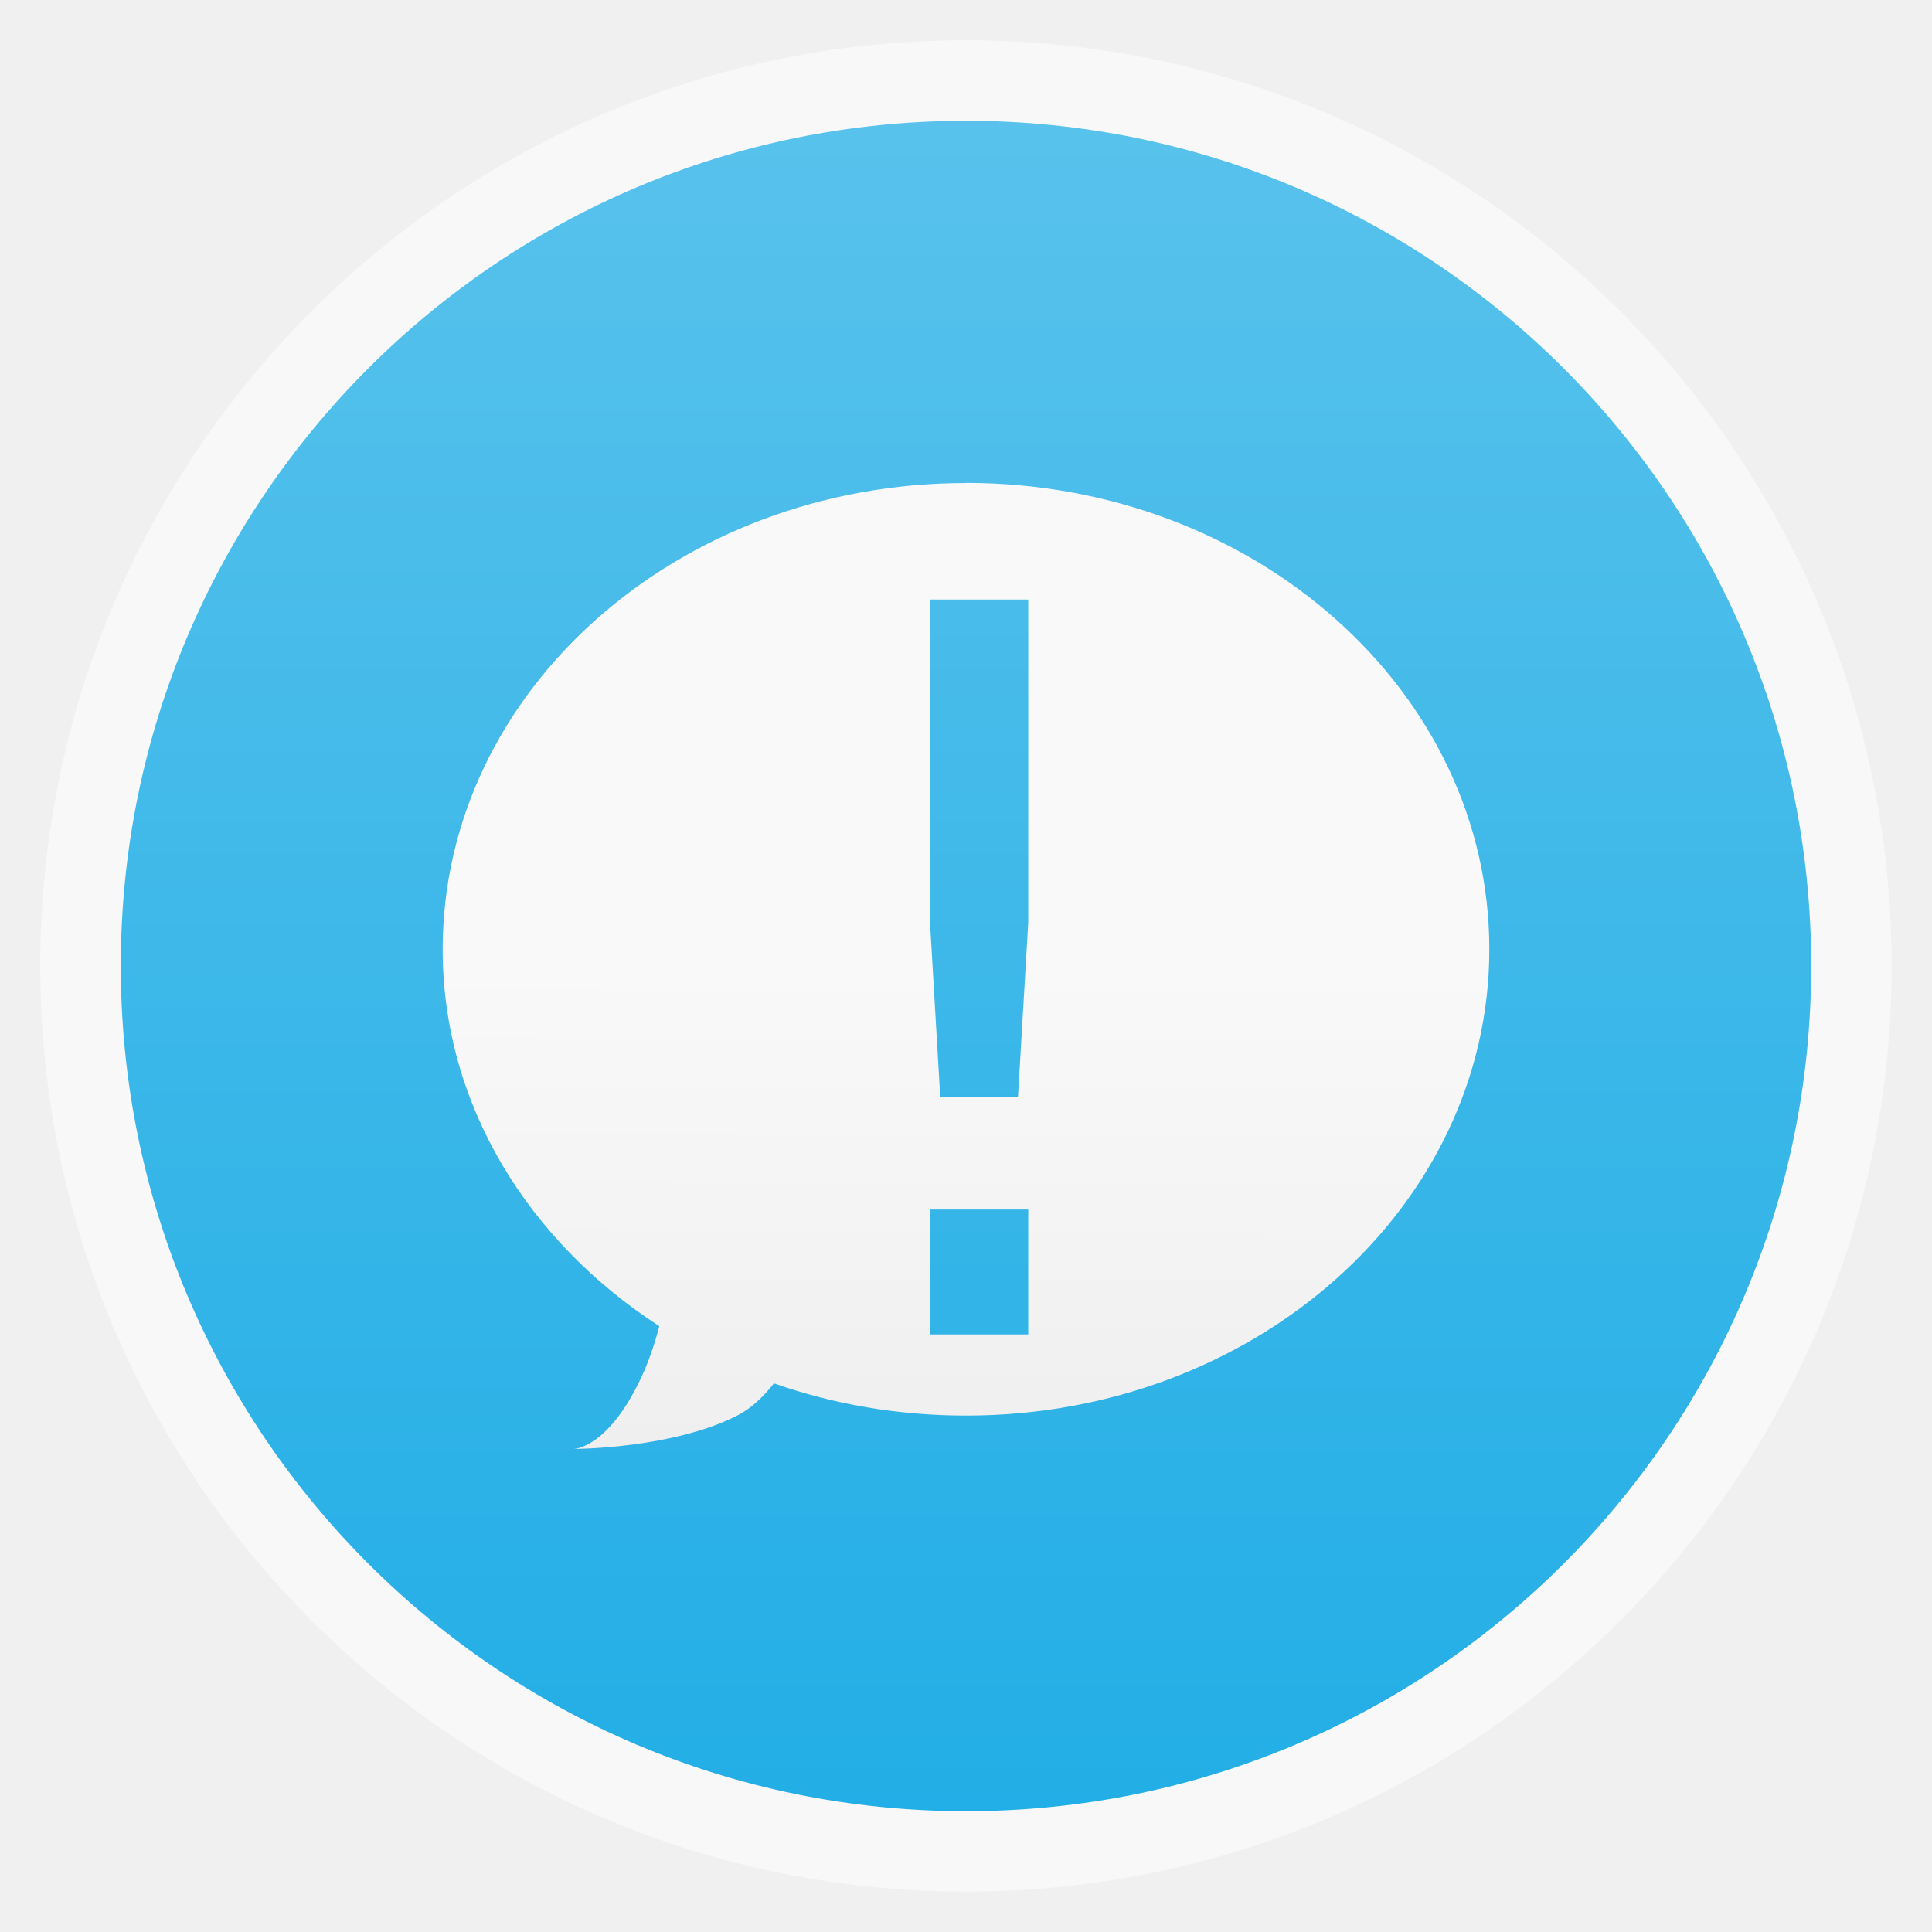
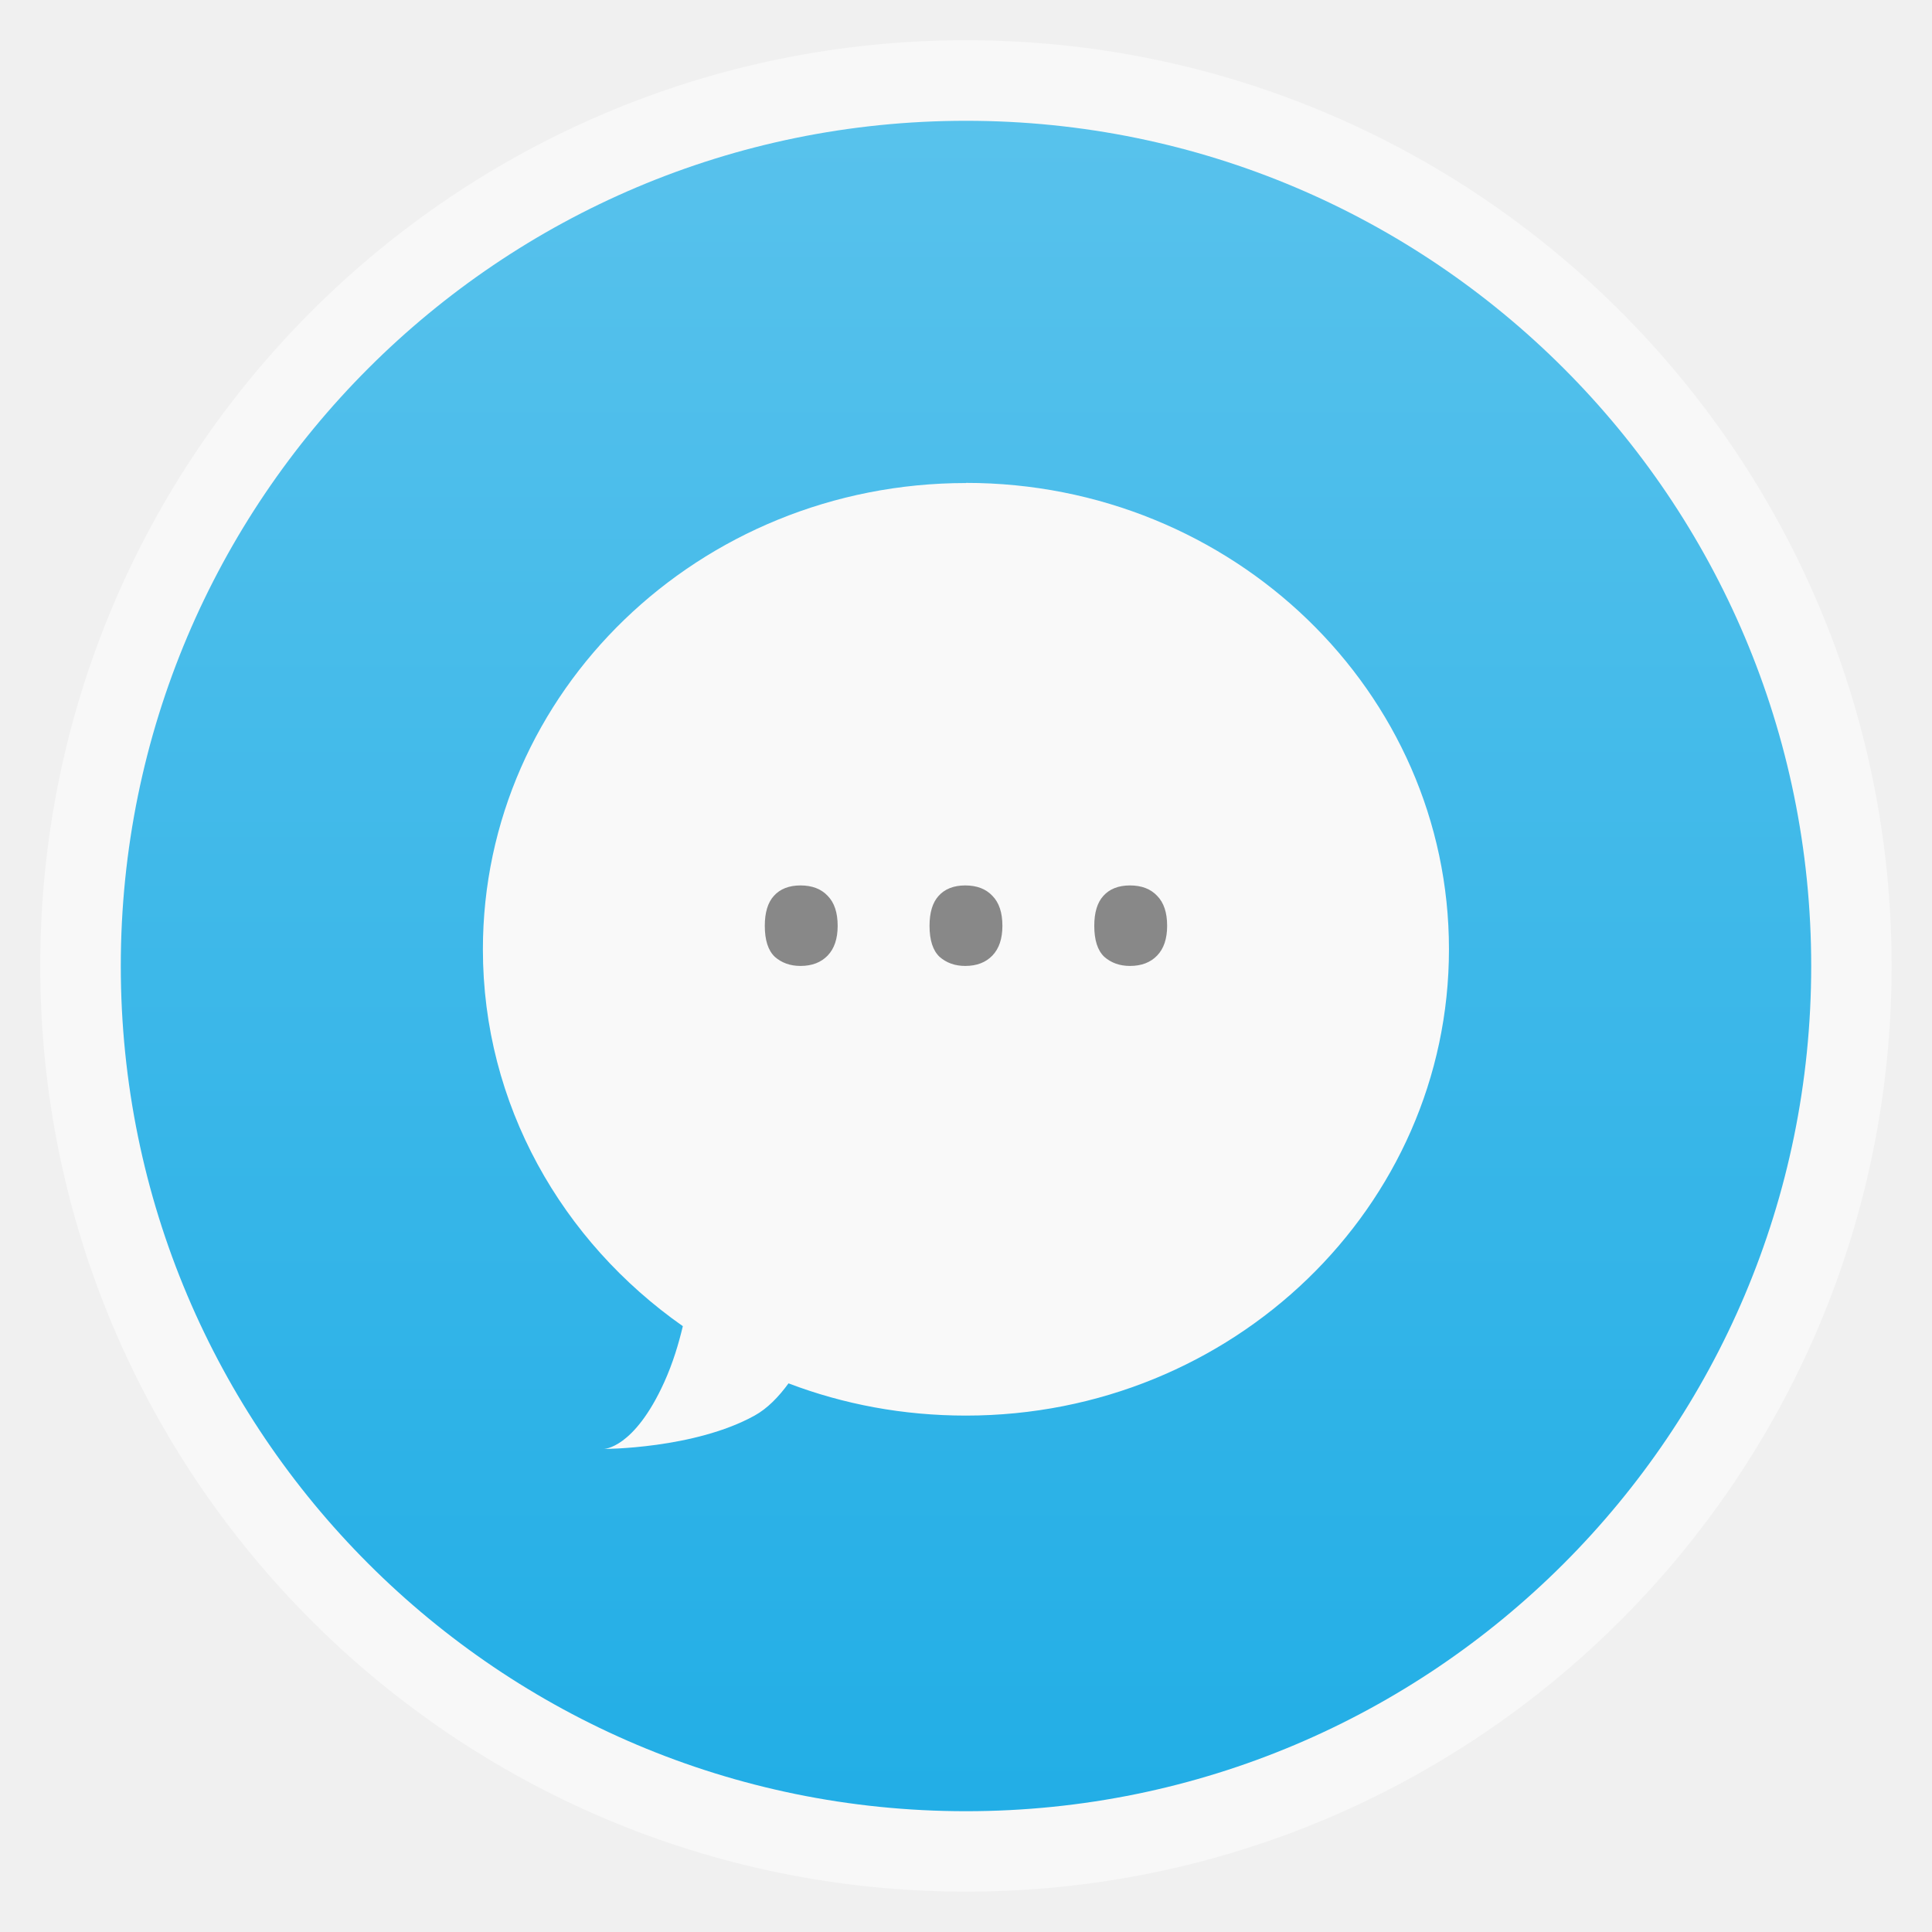
<svg xmlns="http://www.w3.org/2000/svg" xmlns:xlink="http://www.w3.org/1999/xlink" width="48" viewBox="0 0 13.547 13.547" height="48">
  <defs>
-     <linearGradient id="linearGradient3761">
-       <stop offset="0" style="stop-color:#f9f9f9" />
-       <stop offset="1" style="stop-color:#efefef" />
-     </linearGradient>
    <linearGradient id="linearGradient4460">
      <stop offset="0" style="stop-color:#22aee6" />
      <stop offset="1" style="stop-color:#58c2ec" />
    </linearGradient>
-     <linearGradient gradientTransform="matrix(1.10525 0 0 1.10525 -134.2787 -295.7618)" xlink:href="#linearGradient4460" id="linearGradient4709" y1="279.096" y2="268.33" gradientUnits="userSpaceOnUse" x2="0" />
-     <linearGradient xlink:href="#linearGradient3761" id="linearGradient3767" y1="6.773" x1="3.104" y2="10.142" x2="3.096" gradientUnits="userSpaceOnUse" />
+     <linearGradient gradientTransform="matrix(1.10528 0 0 1.10528 -134.2829 -295.7705)" xlink:href="#linearGradient4460" id="linearGradient3831" y1="279.096" y2="268.33" gradientUnits="userSpaceOnUse" x2="0" />
  </defs>
  <g style="fill-rule:evenodd">
    <rect width="12.982" x=".282" y=".282" rx="6.491" height="12.982" style="opacity:.5;fill:#fff" />
-     <rect width="11.853" x=".847" y=".847" rx="5.926" height="11.853" style="fill:url(#linearGradient4709)" />
+     <rect width="11.853" x=".847" y=".847" rx="5.926" height="11.853" style="fill:url(#linearGradient3831)" />
  </g>
-   <path style="fill:url(#linearGradient3767)" d="m 6.773,3.387 c -2.026,0 -3.669,1.464 -3.669,3.27 0,1.089 0.601,2.048 1.519,2.642 C 4.59,9.424 4.548,9.556 4.48,9.693 4.251,10.16 4.022,10.16 4.022,10.16 c 0,0 0.688,0 1.147,-0.234 0.097,-0.049 0.182,-0.13 0.258,-0.226 0.418,0.147 0.871,0.226 1.347,0.226 2.026,0 3.669,-1.464 3.669,-3.27 0,-1.806 -1.643,-3.27 -3.669,-3.27 z m -0.251,0.817 0.688,0 0,2.263 -0.072,1.226 -0.545,0 -0.072,-1.226 0,-2.263 z m 0,4.277 0.688,0 0,0.876 -0.688,0 0,-0.876 z" />
+   <path style="fill:#f9f9f9" d="m 6.773,3.387 c -1.87,0 -3.387,1.464 -3.387,3.27 0,1.089 0.555,2.048 1.402,2.642 C 4.758,9.424 4.719,9.556 4.657,9.693 4.445,10.16 4.233,10.16 4.233,10.16 c 0,0 0.635,0 1.058,-0.234 0.089,-0.049 0.168,-0.13 0.238,-0.226 0.386,0.147 0.804,0.226 1.244,0.226 1.87,0 3.387,-1.464 3.387,-3.27 0,-1.806 -1.516,-3.27 -3.387,-3.27 z" />
+   <g style="fill:#888;word-spacing:0;line-height:125%;letter-spacing:0" transform="scale(1.00973 .99036)">
+     <path d="m 5.311,6.555 c -3e-7,-0.094 0.021,-0.165 0.063,-0.212 0.043,-0.049 0.105,-0.074 0.185,-0.074 0.081,5e-7 0.144,0.025 0.189,0.074 0.046,0.048 0.069,0.118 0.069,0.212 -8e-7,0.091 -0.023,0.161 -0.069,0.21 -0.046,0.049 -0.109,0.074 -0.189,0.074 -0.072,-10e-8 -0.131,-0.022 -0.179,-0.065 -0.046,-0.045 -0.069,-0.118 -0.069,-0.219" />
+     <path d="m 6.455,6.555 c -3e-7,-0.094 0.021,-0.165 0.063,-0.212 0.043,-0.049 0.105,-0.074 0.185,-0.074 0.081,5e-7 0.144,0.025 0.189,0.074 0.046,0.048 0.069,0.118 0.069,0.212 -8e-7,0.091 -0.023,0.161 -0.069,0.21 -0.046,0.049 -0.109,0.074 -0.189,0.074 -0.072,-10e-8 -0.131,-0.022 -0.179,-0.065 -0.046,-0.045 -0.069,-0.118 -0.069,-0.219" />
+     <path d="m 7.599,6.555 c -3e-7,-0.094 0.021,-0.165 0.063,-0.212 0.043,-0.049 0.105,-0.074 0.185,-0.074 0.081,5e-7 0.144,0.025 0.189,0.074 0.046,0.048 0.069,0.118 0.069,0.212 -8e-7,0.091 -0.023,0.161 -0.069,0.21 -0.046,0.049 -0.109,0.074 -0.189,0.074 -0.072,-10e-8 -0.131,-0.022 -0.179,-0.065 -0.046,-0.045 -0.069,-0.118 -0.069,-0.219" />
+   </g>
</svg>
